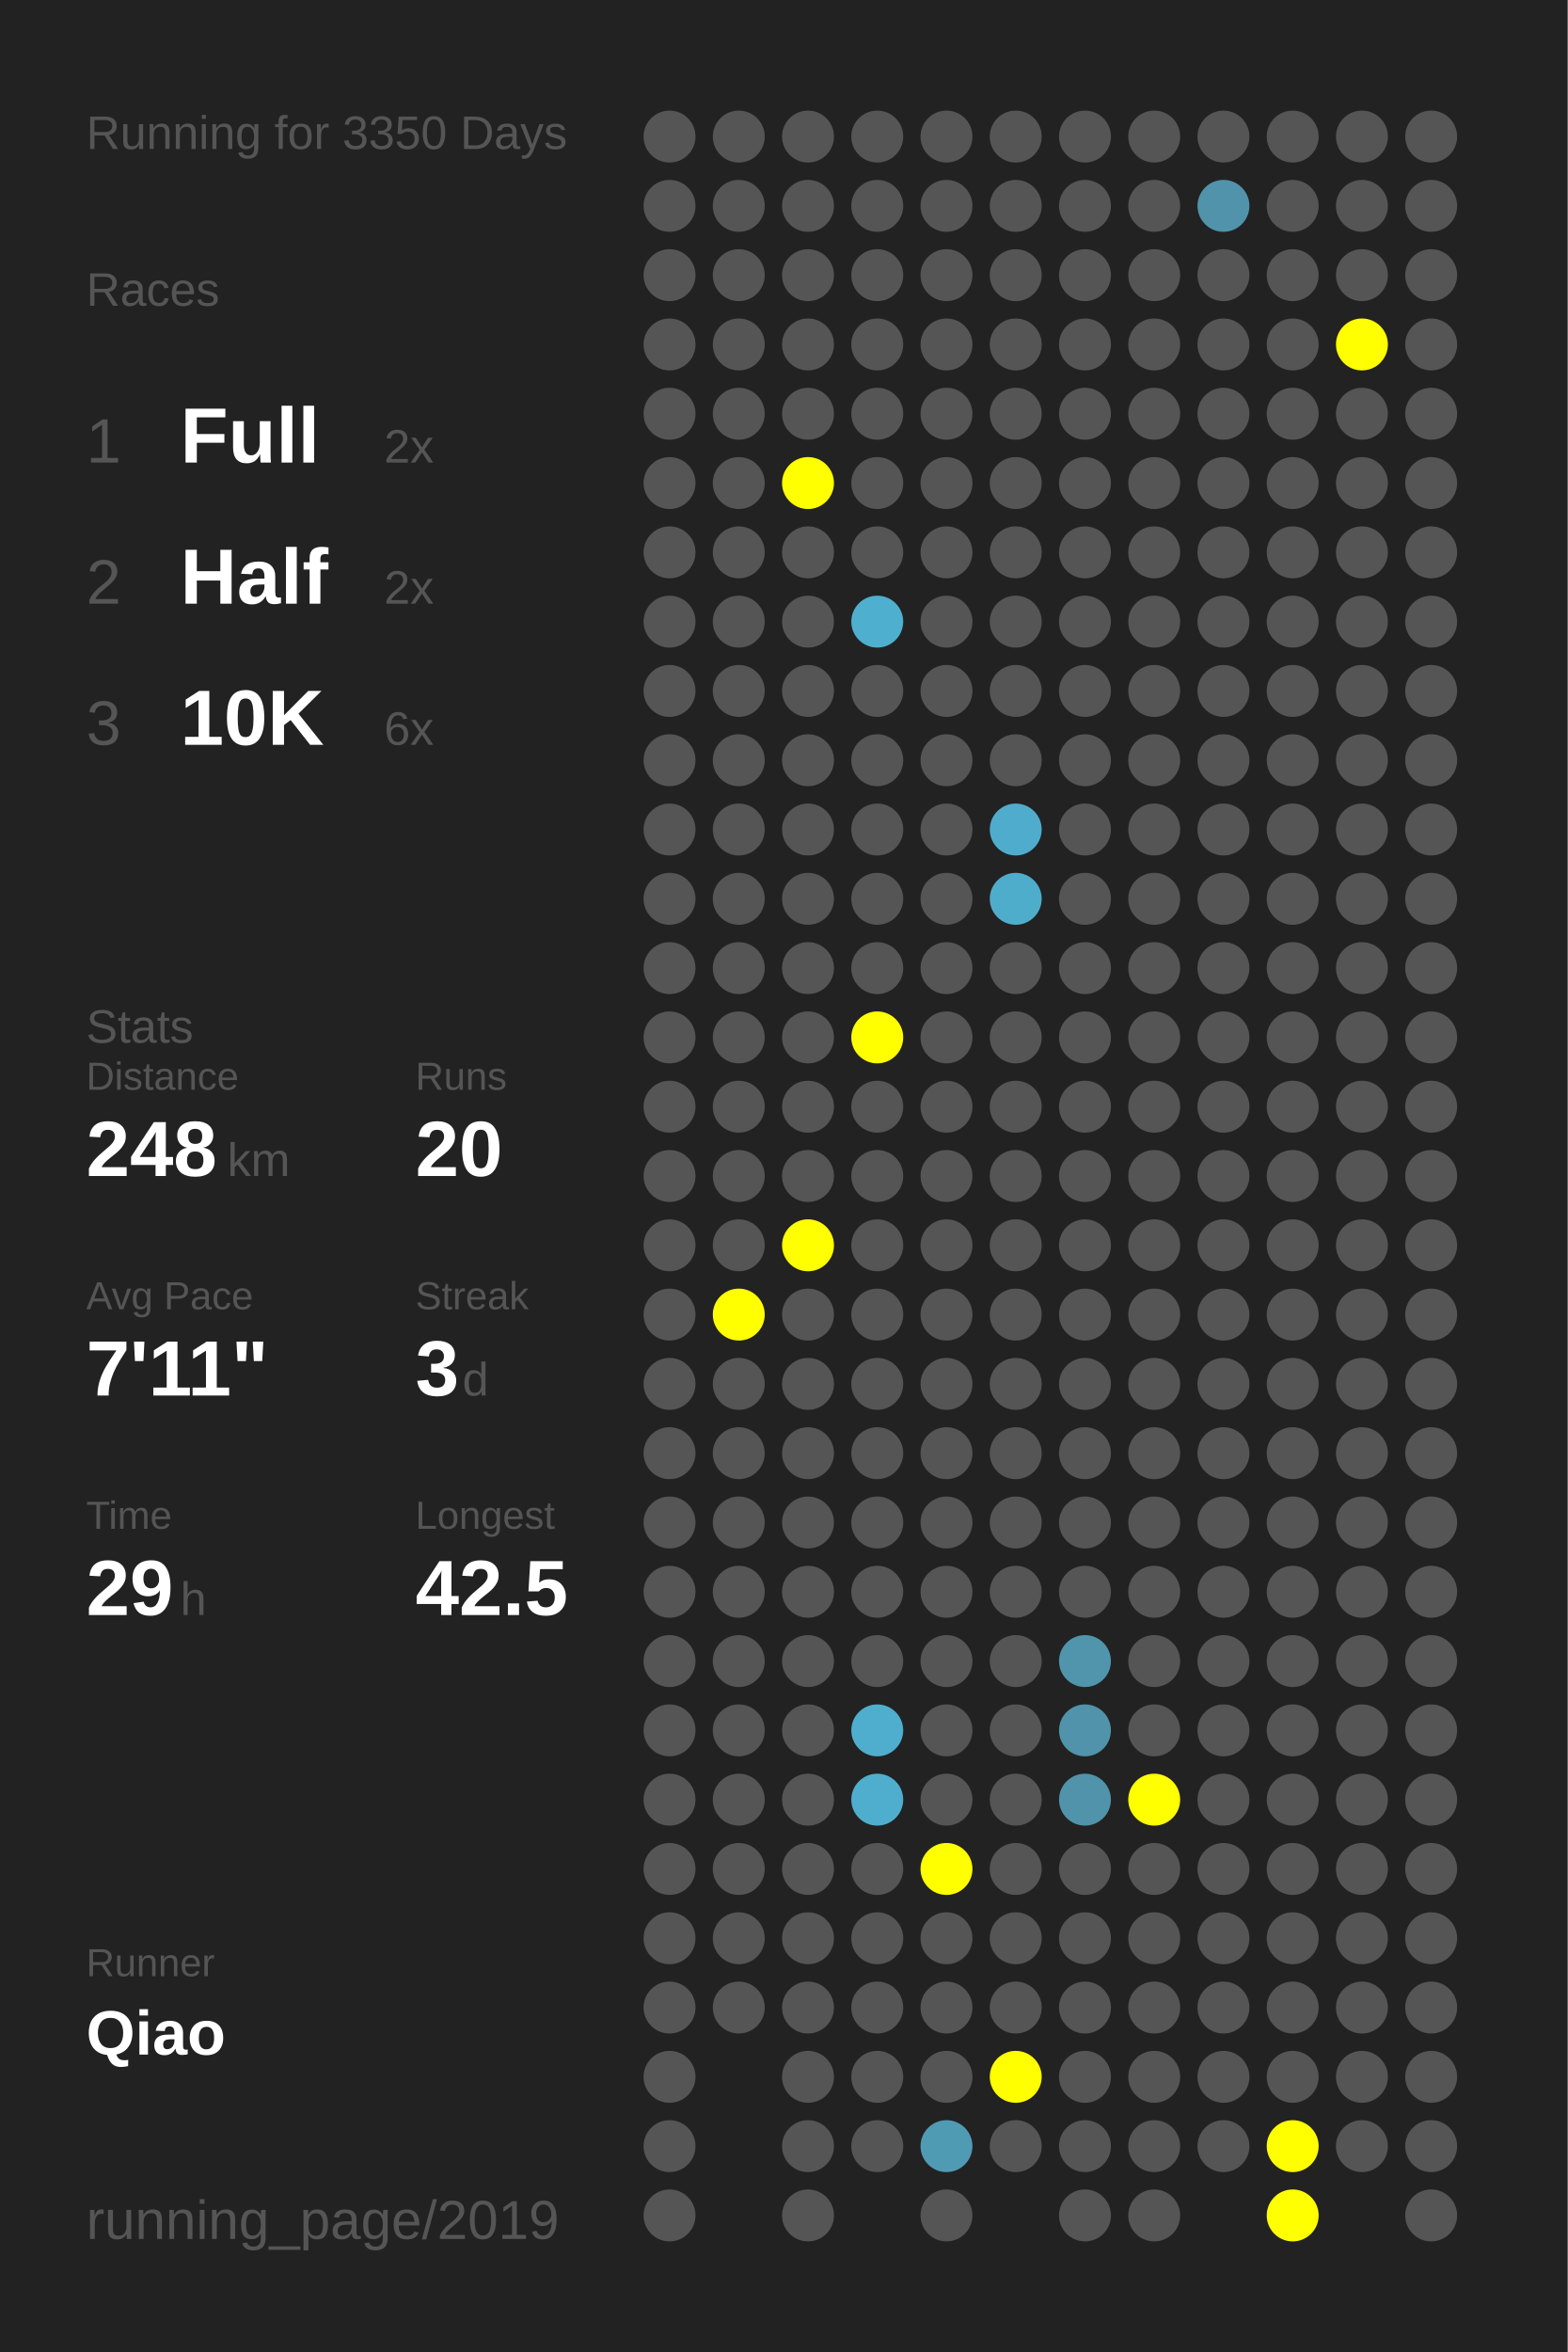
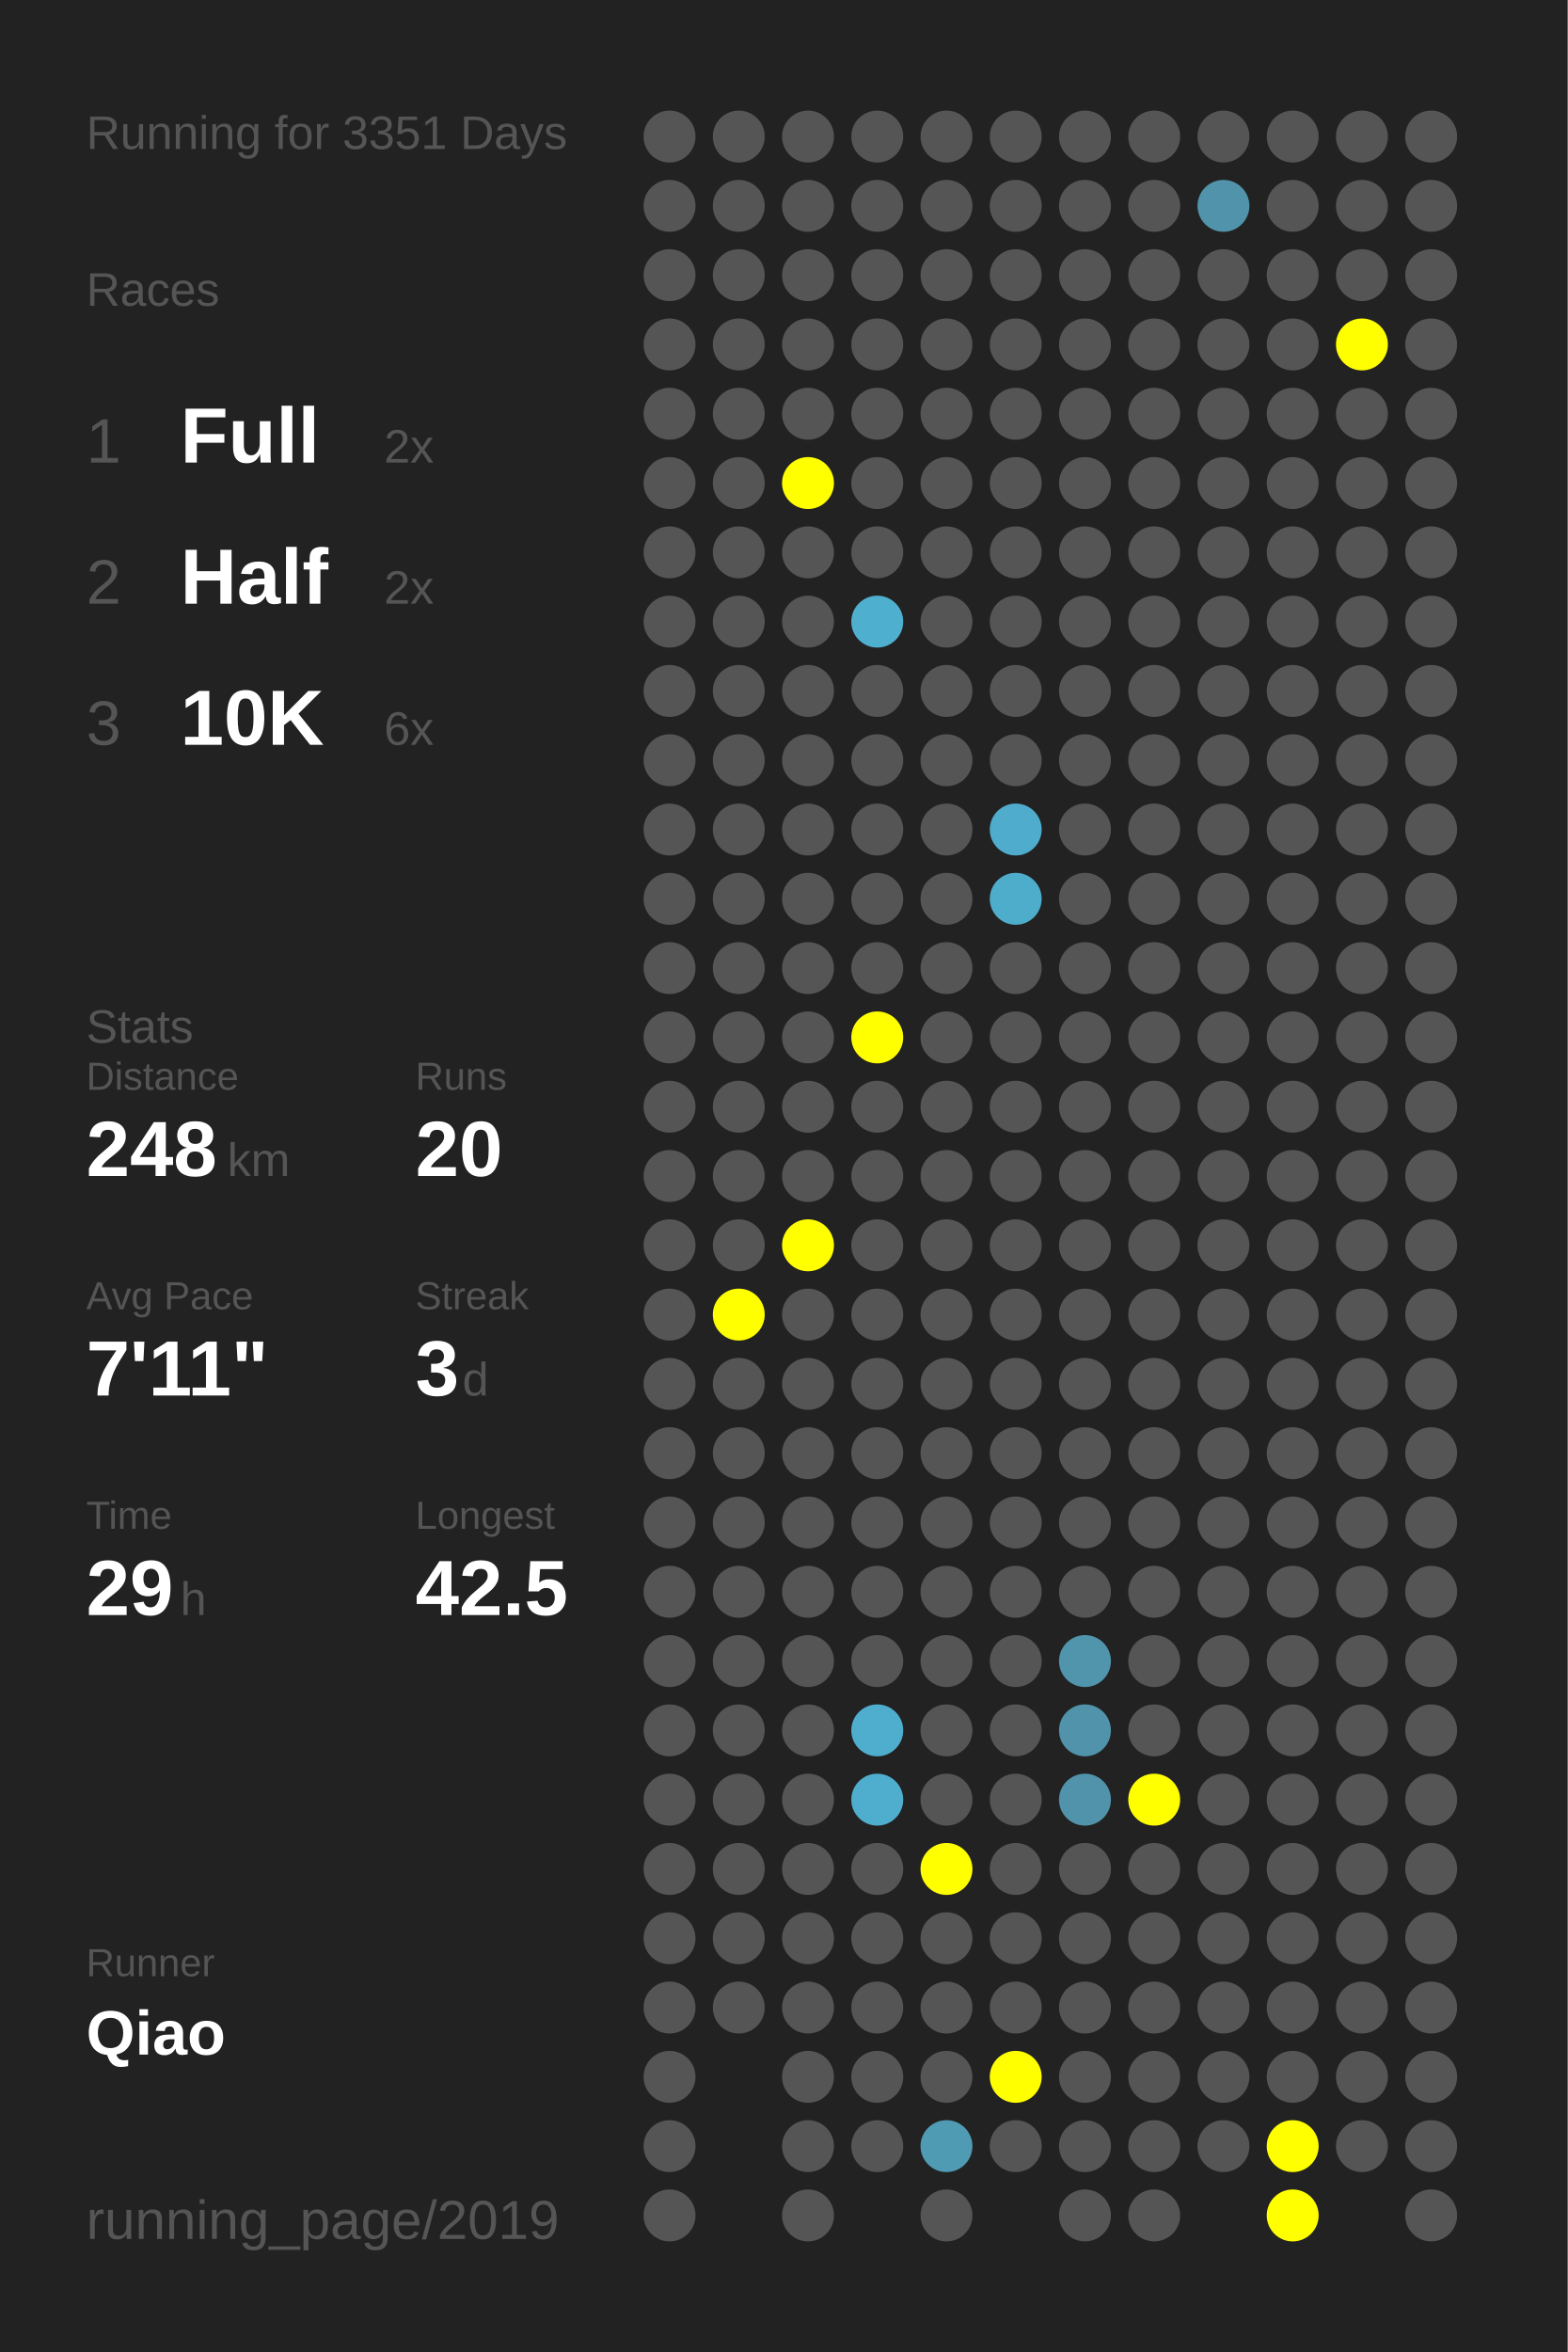
<svg xmlns="http://www.w3.org/2000/svg" baseProfile="full" height="300mm" version="1.1" viewBox="0,0,200,300" width="200mm">
  <defs />
  <rect fill="#222222" height="300" width="200" x="0" y="0" />
-   <text fill="#555555" style="font-size:6px; font-family:Arial;" x="11" y="19">Running for 3350 Days</text>
+   <text fill="#555555" style="font-size:6px; font-family:Arial;" x="11" y="19">Running for 3351 Days</text>
  <text fill="#555555" style="font-size:6px; font-family:Arial;" x="11" y="39">Races</text>
  <text fill="#555555" style="font-size:8px; font-family:Arial;" x="11" y="59">1</text>
  <text fill="#FFFFFF" style="font-size:10px; font-family:Arial; font-weight:bold;" x="23" y="59">Full</text>
  <text fill="#555555" style="font-size:6px; font-family:Arial;" x="49" y="59">2x</text>
  <text fill="#555555" style="font-size:8px; font-family:Arial;" x="11" y="77">2</text>
  <text fill="#FFFFFF" style="font-size:10px; font-family:Arial; font-weight:bold;" x="23" y="77">Half</text>
  <text fill="#555555" style="font-size:6px; font-family:Arial;" x="49" y="77">2x</text>
  <text fill="#555555" style="font-size:8px; font-family:Arial;" x="11" y="95">3</text>
  <text fill="#FFFFFF" style="font-size:10px; font-family:Arial; font-weight:bold;" x="23" y="95">10K</text>
  <text fill="#555555" style="font-size:6px; font-family:Arial;" x="49" y="95">6x</text>
  <text fill="#555555" style="font-size:6px; font-family:Arial;" x="11" y="133">Stats</text>
  <text fill="#555555" style="font-size:5px; font-family:Arial;" x="11" y="139">Distance</text>
  <text fill="#FFFFFF" style="font-size:10px; font-family:Arial; font-weight:bold;" x="11" y="150">248</text>
  <text fill="#555555" style="font-size:6px; font-family:Arial;" x="29" y="150">km</text>
  <text fill="#555555" style="font-size:5px; font-family:Arial;" x="53" y="139">Runs</text>
  <text fill="#FFFFFF" style="font-size:10px; font-family:Arial; font-weight:bold;" x="53" y="150">20</text>
  <text fill="#555555" style="font-size:5px; font-family:Arial;" x="11" y="167">Avg Pace</text>
  <text fill="#FFFFFF" style="font-size:10px; font-family:Arial; font-weight:bold;" x="11" y="178">7'11"</text>
  <text fill="#555555" style="font-size:5px; font-family:Arial;" x="53" y="167">Streak</text>
  <text fill="#FFFFFF" style="font-size:10px; font-family:Arial; font-weight:bold;" x="53" y="178">3</text>
  <text fill="#555555" style="font-size:6px; font-family:Arial;" x="59" y="178">d</text>
  <text fill="#555555" style="font-size:5px; font-family:Arial;" x="11" y="195">Time</text>
  <text fill="#FFFFFF" style="font-size:10px; font-family:Arial; font-weight:bold;" x="11" y="206">29</text>
  <text fill="#555555" style="font-size:6px; font-family:Arial;" x="23" y="206">h</text>
  <text fill="#555555" style="font-size:5px; font-family:Arial;" x="53" y="195">Longest</text>
  <text fill="#FFFFFF" style="font-size:10px; font-family:Arial; font-weight:bold;" x="53" y="206">42.5</text>
  <text fill="#555555" style="font-size:5px; font-family:Arial;" x="11" y="252.065">Runner</text>
  <text fill="#FFFFFF" style="font-size:8px; font-family:Arial; font-weight:bold;" x="11" y="262.065">Qiao</text>
  <text fill="#555555" style="font-size:7px; font-family:Arial;" x="11" y="285.581">running_page/2019</text>
  <circle cx="85.417" cy="17.419" fill="#555555" r="3.312" />
  <circle cx="85.417" cy="26.258" fill="#555555" r="3.312" />
  <circle cx="85.417" cy="35.097" fill="#555555" r="3.312" />
  <circle cx="85.417" cy="43.935" fill="#555555" r="3.312" />
  <circle cx="85.417" cy="52.774" fill="#555555" r="3.312" />
  <circle cx="85.417" cy="61.613" fill="#555555" r="3.312" />
  <circle cx="85.417" cy="70.452" fill="#555555" r="3.312" />
  <circle cx="85.417" cy="79.29" fill="#555555" r="3.312" />
  <circle cx="85.417" cy="88.129" fill="#555555" r="3.312" />
  <circle cx="85.417" cy="96.968" fill="#555555" r="3.312" />
  <circle cx="85.417" cy="105.806" fill="#555555" r="3.312" />
  <circle cx="85.417" cy="114.645" fill="#555555" r="3.312" />
  <circle cx="85.417" cy="123.484" fill="#555555" r="3.312" />
  <circle cx="85.417" cy="132.323" fill="#555555" r="3.312" />
  <circle cx="85.417" cy="141.161" fill="#555555" r="3.312" />
  <circle cx="85.417" cy="150" fill="#555555" r="3.312" />
  <circle cx="85.417" cy="158.839" fill="#555555" r="3.312" />
  <circle cx="85.417" cy="167.677" fill="#555555" r="3.312" />
  <circle cx="85.417" cy="176.516" fill="#555555" r="3.312" />
  <circle cx="85.417" cy="185.355" fill="#555555" r="3.312" />
  <circle cx="85.417" cy="194.194" fill="#555555" r="3.312" />
  <circle cx="85.417" cy="203.032" fill="#555555" r="3.312" />
  <circle cx="85.417" cy="211.871" fill="#555555" r="3.312" />
  <circle cx="85.417" cy="220.71" fill="#555555" r="3.312" />
  <circle cx="85.417" cy="229.548" fill="#555555" r="3.312" />
  <circle cx="85.417" cy="238.387" fill="#555555" r="3.312" />
  <circle cx="85.417" cy="247.226" fill="#555555" r="3.312" />
  <circle cx="85.417" cy="256.065" fill="#555555" r="3.312" />
  <circle cx="85.417" cy="264.903" fill="#555555" r="3.312" />
  <circle cx="85.417" cy="273.742" fill="#555555" r="3.312" />
  <circle cx="85.417" cy="282.581" fill="#555555" r="3.312" />
  <circle cx="94.25" cy="17.419" fill="#555555" r="3.312" />
  <circle cx="94.25" cy="26.258" fill="#555555" r="3.312" />
  <circle cx="94.25" cy="35.097" fill="#555555" r="3.312" />
  <circle cx="94.25" cy="43.935" fill="#555555" r="3.312" />
  <circle cx="94.25" cy="52.774" fill="#555555" r="3.312" />
  <circle cx="94.25" cy="61.613" fill="#555555" r="3.312" />
  <circle cx="94.25" cy="70.452" fill="#555555" r="3.312" />
  <circle cx="94.25" cy="79.29" fill="#555555" r="3.312" />
  <circle cx="94.25" cy="88.129" fill="#555555" r="3.312" />
  <circle cx="94.25" cy="96.968" fill="#555555" r="3.312" />
  <circle cx="94.25" cy="105.806" fill="#555555" r="3.312" />
  <circle cx="94.25" cy="114.645" fill="#555555" r="3.312" />
  <circle cx="94.25" cy="123.484" fill="#555555" r="3.312" />
  <circle cx="94.25" cy="132.323" fill="#555555" r="3.312" />
  <circle cx="94.25" cy="141.161" fill="#555555" r="3.312" />
  <circle cx="94.25" cy="150" fill="#555555" r="3.312" />
  <circle cx="94.25" cy="158.839" fill="#555555" r="3.312" />
  <circle cx="94.25" cy="167.677" fill="#FFFF00" r="3.312" />
  <circle cx="94.25" cy="176.516" fill="#555555" r="3.312" />
  <circle cx="94.25" cy="185.355" fill="#555555" r="3.312" />
  <circle cx="94.25" cy="194.194" fill="#555555" r="3.312" />
  <circle cx="94.25" cy="203.032" fill="#555555" r="3.312" />
  <circle cx="94.25" cy="211.871" fill="#555555" r="3.312" />
  <circle cx="94.25" cy="220.71" fill="#555555" r="3.312" />
  <circle cx="94.25" cy="229.548" fill="#555555" r="3.312" />
  <circle cx="94.25" cy="238.387" fill="#555555" r="3.312" />
  <circle cx="94.25" cy="247.226" fill="#555555" r="3.312" />
  <circle cx="94.25" cy="256.065" fill="#555555" r="3.312" />
  <circle cx="103.083" cy="17.419" fill="#555555" r="3.312" />
  <circle cx="103.083" cy="26.258" fill="#555555" r="3.312" />
  <circle cx="103.083" cy="35.097" fill="#555555" r="3.312" />
  <circle cx="103.083" cy="43.935" fill="#555555" r="3.312" />
  <circle cx="103.083" cy="52.774" fill="#555555" r="3.312" />
  <circle cx="103.083" cy="61.613" fill="#FFFF00" r="3.312" />
  <circle cx="103.083" cy="70.452" fill="#555555" r="3.312" />
  <circle cx="103.083" cy="79.29" fill="#555555" r="3.312" />
  <circle cx="103.083" cy="88.129" fill="#555555" r="3.312" />
  <circle cx="103.083" cy="96.968" fill="#555555" r="3.312" />
  <circle cx="103.083" cy="105.806" fill="#555555" r="3.312" />
  <circle cx="103.083" cy="114.645" fill="#555555" r="3.312" />
  <circle cx="103.083" cy="123.484" fill="#555555" r="3.312" />
  <circle cx="103.083" cy="132.323" fill="#555555" r="3.312" />
  <circle cx="103.083" cy="141.161" fill="#555555" r="3.312" />
  <circle cx="103.083" cy="150" fill="#555555" r="3.312" />
  <circle cx="103.083" cy="158.839" fill="#FFFF00" r="3.312" />
  <circle cx="103.083" cy="167.677" fill="#555555" r="3.312" />
  <circle cx="103.083" cy="176.516" fill="#555555" r="3.312" />
  <circle cx="103.083" cy="185.355" fill="#555555" r="3.312" />
  <circle cx="103.083" cy="194.194" fill="#555555" r="3.312" />
  <circle cx="103.083" cy="203.032" fill="#555555" r="3.312" />
  <circle cx="103.083" cy="211.871" fill="#555555" r="3.312" />
  <circle cx="103.083" cy="220.71" fill="#555555" r="3.312" />
  <circle cx="103.083" cy="229.548" fill="#555555" r="3.312" />
  <circle cx="103.083" cy="238.387" fill="#555555" r="3.312" />
  <circle cx="103.083" cy="247.226" fill="#555555" r="3.312" />
  <circle cx="103.083" cy="256.065" fill="#555555" r="3.312" />
  <circle cx="103.083" cy="264.903" fill="#555555" r="3.312" />
  <circle cx="103.083" cy="273.742" fill="#555555" r="3.312" />
  <circle cx="103.083" cy="282.581" fill="#555555" r="3.312" />
  <circle cx="111.917" cy="17.419" fill="#555555" r="3.312" />
  <circle cx="111.917" cy="26.258" fill="#555555" r="3.312" />
  <circle cx="111.917" cy="35.097" fill="#555555" r="3.312" />
  <circle cx="111.917" cy="43.935" fill="#555555" r="3.312" />
  <circle cx="111.917" cy="52.774" fill="#555555" r="3.312" />
  <circle cx="111.917" cy="61.613" fill="#555555" r="3.312" />
  <circle cx="111.917" cy="70.452" fill="#555555" r="3.312" />
  <circle cx="111.917" cy="79.29" fill="#4fafcf" r="3.312" />
  <circle cx="111.917" cy="88.129" fill="#555555" r="3.312" />
  <circle cx="111.917" cy="96.968" fill="#555555" r="3.312" />
  <circle cx="111.917" cy="105.806" fill="#555555" r="3.312" />
  <circle cx="111.917" cy="114.645" fill="#555555" r="3.312" />
  <circle cx="111.917" cy="123.484" fill="#555555" r="3.312" />
  <circle cx="111.917" cy="132.323" fill="#FFFF00" r="3.312" />
  <circle cx="111.917" cy="141.161" fill="#555555" r="3.312" />
  <circle cx="111.917" cy="150" fill="#555555" r="3.312" />
  <circle cx="111.917" cy="158.839" fill="#555555" r="3.312" />
  <circle cx="111.917" cy="167.677" fill="#555555" r="3.312" />
  <circle cx="111.917" cy="176.516" fill="#555555" r="3.312" />
  <circle cx="111.917" cy="185.355" fill="#555555" r="3.312" />
  <circle cx="111.917" cy="194.194" fill="#555555" r="3.312" />
  <circle cx="111.917" cy="203.032" fill="#555555" r="3.312" />
  <circle cx="111.917" cy="211.871" fill="#555555" r="3.312" />
  <circle cx="111.917" cy="220.71" fill="#4faece" r="3.312" />
  <circle cx="111.917" cy="229.548" fill="#4faece" r="3.312" />
  <circle cx="111.917" cy="238.387" fill="#555555" r="3.312" />
  <circle cx="111.917" cy="247.226" fill="#555555" r="3.312" />
  <circle cx="111.917" cy="256.065" fill="#555555" r="3.312" />
  <circle cx="111.917" cy="264.903" fill="#555555" r="3.312" />
  <circle cx="111.917" cy="273.742" fill="#555555" r="3.312" />
  <circle cx="120.75" cy="17.419" fill="#555555" r="3.312" />
  <circle cx="120.75" cy="26.258" fill="#555555" r="3.312" />
  <circle cx="120.75" cy="35.097" fill="#555555" r="3.312" />
  <circle cx="120.75" cy="43.935" fill="#555555" r="3.312" />
  <circle cx="120.75" cy="52.774" fill="#555555" r="3.312" />
  <circle cx="120.75" cy="61.613" fill="#555555" r="3.312" />
  <circle cx="120.75" cy="70.452" fill="#555555" r="3.312" />
  <circle cx="120.75" cy="79.29" fill="#555555" r="3.312" />
  <circle cx="120.75" cy="88.129" fill="#555555" r="3.312" />
  <circle cx="120.75" cy="96.968" fill="#555555" r="3.312" />
  <circle cx="120.75" cy="105.806" fill="#555555" r="3.312" />
  <circle cx="120.75" cy="114.645" fill="#555555" r="3.312" />
  <circle cx="120.75" cy="123.484" fill="#555555" r="3.312" />
  <circle cx="120.75" cy="132.323" fill="#555555" r="3.312" />
  <circle cx="120.75" cy="141.161" fill="#555555" r="3.312" />
  <circle cx="120.75" cy="150" fill="#555555" r="3.312" />
  <circle cx="120.75" cy="158.839" fill="#555555" r="3.312" />
  <circle cx="120.75" cy="167.677" fill="#555555" r="3.312" />
  <circle cx="120.75" cy="176.516" fill="#555555" r="3.312" />
  <circle cx="120.75" cy="185.355" fill="#555555" r="3.312" />
  <circle cx="120.75" cy="194.194" fill="#555555" r="3.312" />
  <circle cx="120.75" cy="203.032" fill="#555555" r="3.312" />
  <circle cx="120.75" cy="211.871" fill="#555555" r="3.312" />
  <circle cx="120.75" cy="220.71" fill="#555555" r="3.312" />
  <circle cx="120.75" cy="229.548" fill="#555555" r="3.312" />
  <circle cx="120.75" cy="238.387" fill="#FFFF00" r="3.312" />
  <circle cx="120.75" cy="247.226" fill="#555555" r="3.312" />
  <circle cx="120.75" cy="256.065" fill="#555555" r="3.312" />
  <circle cx="120.75" cy="264.903" fill="#555555" r="3.312" />
  <circle cx="120.75" cy="273.742" fill="#509bb4" r="3.312" />
  <circle cx="120.75" cy="282.581" fill="#555555" r="3.312" />
  <circle cx="129.583" cy="17.419" fill="#555555" r="3.312" />
  <circle cx="129.583" cy="26.258" fill="#555555" r="3.312" />
  <circle cx="129.583" cy="35.097" fill="#555555" r="3.312" />
  <circle cx="129.583" cy="43.935" fill="#555555" r="3.312" />
  <circle cx="129.583" cy="52.774" fill="#555555" r="3.312" />
  <circle cx="129.583" cy="61.613" fill="#555555" r="3.312" />
  <circle cx="129.583" cy="70.452" fill="#555555" r="3.312" />
  <circle cx="129.583" cy="79.29" fill="#555555" r="3.312" />
  <circle cx="129.583" cy="88.129" fill="#555555" r="3.312" />
  <circle cx="129.583" cy="96.968" fill="#555555" r="3.312" />
  <circle cx="129.583" cy="105.806" fill="#4faccc" r="3.312" />
  <circle cx="129.583" cy="114.645" fill="#4fadcc" r="3.312" />
  <circle cx="129.583" cy="123.484" fill="#555555" r="3.312" />
  <circle cx="129.583" cy="132.323" fill="#555555" r="3.312" />
  <circle cx="129.583" cy="141.161" fill="#555555" r="3.312" />
  <circle cx="129.583" cy="150" fill="#555555" r="3.312" />
  <circle cx="129.583" cy="158.839" fill="#555555" r="3.312" />
  <circle cx="129.583" cy="167.677" fill="#555555" r="3.312" />
  <circle cx="129.583" cy="176.516" fill="#555555" r="3.312" />
  <circle cx="129.583" cy="185.355" fill="#555555" r="3.312" />
  <circle cx="129.583" cy="194.194" fill="#555555" r="3.312" />
  <circle cx="129.583" cy="203.032" fill="#555555" r="3.312" />
  <circle cx="129.583" cy="211.871" fill="#555555" r="3.312" />
  <circle cx="129.583" cy="220.71" fill="#555555" r="3.312" />
  <circle cx="129.583" cy="229.548" fill="#555555" r="3.312" />
  <circle cx="129.583" cy="238.387" fill="#555555" r="3.312" />
  <circle cx="129.583" cy="247.226" fill="#555555" r="3.312" />
  <circle cx="129.583" cy="256.065" fill="#555555" r="3.312" />
  <circle cx="129.583" cy="264.903" fill="#FFFF00" r="3.312" />
  <circle cx="129.583" cy="273.742" fill="#555555" r="3.312" />
  <circle cx="138.417" cy="17.419" fill="#555555" r="3.312" />
  <circle cx="138.417" cy="26.258" fill="#555555" r="3.312" />
  <circle cx="138.417" cy="35.097" fill="#555555" r="3.312" />
  <circle cx="138.417" cy="43.935" fill="#555555" r="3.312" />
  <circle cx="138.417" cy="52.774" fill="#555555" r="3.312" />
  <circle cx="138.417" cy="61.613" fill="#555555" r="3.312" />
  <circle cx="138.417" cy="70.452" fill="#555555" r="3.312" />
  <circle cx="138.417" cy="79.29" fill="#555555" r="3.312" />
  <circle cx="138.417" cy="88.129" fill="#555555" r="3.312" />
  <circle cx="138.417" cy="96.968" fill="#555555" r="3.312" />
  <circle cx="138.417" cy="105.806" fill="#555555" r="3.312" />
  <circle cx="138.417" cy="114.645" fill="#555555" r="3.312" />
  <circle cx="138.417" cy="123.484" fill="#555555" r="3.312" />
  <circle cx="138.417" cy="132.323" fill="#555555" r="3.312" />
  <circle cx="138.417" cy="141.161" fill="#555555" r="3.312" />
  <circle cx="138.417" cy="150" fill="#555555" r="3.312" />
  <circle cx="138.417" cy="158.839" fill="#555555" r="3.312" />
  <circle cx="138.417" cy="167.677" fill="#555555" r="3.312" />
  <circle cx="138.417" cy="176.516" fill="#555555" r="3.312" />
  <circle cx="138.417" cy="185.355" fill="#555555" r="3.312" />
  <circle cx="138.417" cy="194.194" fill="#555555" r="3.312" />
  <circle cx="138.417" cy="203.032" fill="#555555" r="3.312" />
  <circle cx="138.417" cy="211.871" fill="#5095ac" r="3.312" />
  <circle cx="138.417" cy="220.71" fill="#5093aa" r="3.312" />
  <circle cx="138.417" cy="229.548" fill="#5093aa" r="3.312" />
  <circle cx="138.417" cy="238.387" fill="#555555" r="3.312" />
  <circle cx="138.417" cy="247.226" fill="#555555" r="3.312" />
  <circle cx="138.417" cy="256.065" fill="#555555" r="3.312" />
  <circle cx="138.417" cy="264.903" fill="#555555" r="3.312" />
  <circle cx="138.417" cy="273.742" fill="#555555" r="3.312" />
  <circle cx="138.417" cy="282.581" fill="#555555" r="3.312" />
  <circle cx="147.25" cy="17.419" fill="#555555" r="3.312" />
  <circle cx="147.25" cy="26.258" fill="#555555" r="3.312" />
  <circle cx="147.25" cy="35.097" fill="#555555" r="3.312" />
  <circle cx="147.25" cy="43.935" fill="#555555" r="3.312" />
  <circle cx="147.25" cy="52.774" fill="#555555" r="3.312" />
  <circle cx="147.25" cy="61.613" fill="#555555" r="3.312" />
  <circle cx="147.25" cy="70.452" fill="#555555" r="3.312" />
  <circle cx="147.25" cy="79.29" fill="#555555" r="3.312" />
  <circle cx="147.25" cy="88.129" fill="#555555" r="3.312" />
  <circle cx="147.25" cy="96.968" fill="#555555" r="3.312" />
  <circle cx="147.25" cy="105.806" fill="#555555" r="3.312" />
  <circle cx="147.25" cy="114.645" fill="#555555" r="3.312" />
  <circle cx="147.25" cy="123.484" fill="#555555" r="3.312" />
  <circle cx="147.25" cy="132.323" fill="#555555" r="3.312" />
  <circle cx="147.25" cy="141.161" fill="#555555" r="3.312" />
  <circle cx="147.25" cy="150" fill="#555555" r="3.312" />
  <circle cx="147.25" cy="158.839" fill="#555555" r="3.312" />
  <circle cx="147.25" cy="167.677" fill="#555555" r="3.312" />
  <circle cx="147.25" cy="176.516" fill="#555555" r="3.312" />
  <circle cx="147.25" cy="185.355" fill="#555555" r="3.312" />
  <circle cx="147.25" cy="194.194" fill="#555555" r="3.312" />
  <circle cx="147.25" cy="203.032" fill="#555555" r="3.312" />
  <circle cx="147.25" cy="211.871" fill="#555555" r="3.312" />
  <circle cx="147.25" cy="220.71" fill="#555555" r="3.312" />
  <circle cx="147.25" cy="229.548" fill="#FFFF00" r="3.312" />
  <circle cx="147.25" cy="238.387" fill="#555555" r="3.312" />
  <circle cx="147.25" cy="247.226" fill="#555555" r="3.312" />
  <circle cx="147.25" cy="256.065" fill="#555555" r="3.312" />
  <circle cx="147.25" cy="264.903" fill="#555555" r="3.312" />
  <circle cx="147.25" cy="273.742" fill="#555555" r="3.312" />
  <circle cx="147.25" cy="282.581" fill="#555555" r="3.312" />
  <circle cx="156.083" cy="17.419" fill="#555555" r="3.312" />
  <circle cx="156.083" cy="26.258" fill="#5093aa" r="3.312" />
  <circle cx="156.083" cy="35.097" fill="#555555" r="3.312" />
  <circle cx="156.083" cy="43.935" fill="#555555" r="3.312" />
  <circle cx="156.083" cy="52.774" fill="#555555" r="3.312" />
  <circle cx="156.083" cy="61.613" fill="#555555" r="3.312" />
  <circle cx="156.083" cy="70.452" fill="#555555" r="3.312" />
  <circle cx="156.083" cy="79.29" fill="#555555" r="3.312" />
  <circle cx="156.083" cy="88.129" fill="#555555" r="3.312" />
  <circle cx="156.083" cy="96.968" fill="#555555" r="3.312" />
  <circle cx="156.083" cy="105.806" fill="#555555" r="3.312" />
  <circle cx="156.083" cy="114.645" fill="#555555" r="3.312" />
  <circle cx="156.083" cy="123.484" fill="#555555" r="3.312" />
  <circle cx="156.083" cy="132.323" fill="#555555" r="3.312" />
  <circle cx="156.083" cy="141.161" fill="#555555" r="3.312" />
  <circle cx="156.083" cy="150" fill="#555555" r="3.312" />
  <circle cx="156.083" cy="158.839" fill="#555555" r="3.312" />
  <circle cx="156.083" cy="167.677" fill="#555555" r="3.312" />
  <circle cx="156.083" cy="176.516" fill="#555555" r="3.312" />
  <circle cx="156.083" cy="185.355" fill="#555555" r="3.312" />
  <circle cx="156.083" cy="194.194" fill="#555555" r="3.312" />
  <circle cx="156.083" cy="203.032" fill="#555555" r="3.312" />
  <circle cx="156.083" cy="211.871" fill="#555555" r="3.312" />
  <circle cx="156.083" cy="220.71" fill="#555555" r="3.312" />
  <circle cx="156.083" cy="229.548" fill="#555555" r="3.312" />
  <circle cx="156.083" cy="238.387" fill="#555555" r="3.312" />
  <circle cx="156.083" cy="247.226" fill="#555555" r="3.312" />
  <circle cx="156.083" cy="256.065" fill="#555555" r="3.312" />
  <circle cx="156.083" cy="264.903" fill="#555555" r="3.312" />
  <circle cx="156.083" cy="273.742" fill="#555555" r="3.312" />
  <circle cx="164.917" cy="17.419" fill="#555555" r="3.312" />
  <circle cx="164.917" cy="26.258" fill="#555555" r="3.312" />
  <circle cx="164.917" cy="35.097" fill="#555555" r="3.312" />
  <circle cx="164.917" cy="43.935" fill="#555555" r="3.312" />
  <circle cx="164.917" cy="52.774" fill="#555555" r="3.312" />
  <circle cx="164.917" cy="61.613" fill="#555555" r="3.312" />
  <circle cx="164.917" cy="70.452" fill="#555555" r="3.312" />
  <circle cx="164.917" cy="79.29" fill="#555555" r="3.312" />
  <circle cx="164.917" cy="88.129" fill="#555555" r="3.312" />
  <circle cx="164.917" cy="96.968" fill="#555555" r="3.312" />
  <circle cx="164.917" cy="105.806" fill="#555555" r="3.312" />
  <circle cx="164.917" cy="114.645" fill="#555555" r="3.312" />
  <circle cx="164.917" cy="123.484" fill="#555555" r="3.312" />
  <circle cx="164.917" cy="132.323" fill="#555555" r="3.312" />
  <circle cx="164.917" cy="141.161" fill="#555555" r="3.312" />
  <circle cx="164.917" cy="150" fill="#555555" r="3.312" />
  <circle cx="164.917" cy="158.839" fill="#555555" r="3.312" />
  <circle cx="164.917" cy="167.677" fill="#555555" r="3.312" />
  <circle cx="164.917" cy="176.516" fill="#555555" r="3.312" />
  <circle cx="164.917" cy="185.355" fill="#555555" r="3.312" />
  <circle cx="164.917" cy="194.194" fill="#555555" r="3.312" />
  <circle cx="164.917" cy="203.032" fill="#555555" r="3.312" />
  <circle cx="164.917" cy="211.871" fill="#555555" r="3.312" />
  <circle cx="164.917" cy="220.71" fill="#555555" r="3.312" />
  <circle cx="164.917" cy="229.548" fill="#555555" r="3.312" />
  <circle cx="164.917" cy="238.387" fill="#555555" r="3.312" />
  <circle cx="164.917" cy="247.226" fill="#555555" r="3.312" />
  <circle cx="164.917" cy="256.065" fill="#555555" r="3.312" />
  <circle cx="164.917" cy="264.903" fill="#555555" r="3.312" />
  <circle cx="164.917" cy="273.742" fill="#FFFF00" r="3.312" />
  <circle cx="164.917" cy="282.581" fill="#FFFF00" r="3.312" />
  <circle cx="173.75" cy="17.419" fill="#555555" r="3.312" />
  <circle cx="173.75" cy="26.258" fill="#555555" r="3.312" />
  <circle cx="173.75" cy="35.097" fill="#555555" r="3.312" />
  <circle cx="173.75" cy="43.935" fill="#FFFF00" r="3.312" />
  <circle cx="173.75" cy="52.774" fill="#555555" r="3.312" />
  <circle cx="173.75" cy="61.613" fill="#555555" r="3.312" />
  <circle cx="173.75" cy="70.452" fill="#555555" r="3.312" />
  <circle cx="173.75" cy="79.29" fill="#555555" r="3.312" />
  <circle cx="173.75" cy="88.129" fill="#555555" r="3.312" />
  <circle cx="173.75" cy="96.968" fill="#555555" r="3.312" />
  <circle cx="173.75" cy="105.806" fill="#555555" r="3.312" />
  <circle cx="173.75" cy="114.645" fill="#555555" r="3.312" />
  <circle cx="173.75" cy="123.484" fill="#555555" r="3.312" />
  <circle cx="173.75" cy="132.323" fill="#555555" r="3.312" />
  <circle cx="173.75" cy="141.161" fill="#555555" r="3.312" />
  <circle cx="173.75" cy="150" fill="#555555" r="3.312" />
  <circle cx="173.75" cy="158.839" fill="#555555" r="3.312" />
  <circle cx="173.75" cy="167.677" fill="#555555" r="3.312" />
  <circle cx="173.75" cy="176.516" fill="#555555" r="3.312" />
  <circle cx="173.75" cy="185.355" fill="#555555" r="3.312" />
  <circle cx="173.75" cy="194.194" fill="#555555" r="3.312" />
  <circle cx="173.75" cy="203.032" fill="#555555" r="3.312" />
  <circle cx="173.75" cy="211.871" fill="#555555" r="3.312" />
  <circle cx="173.75" cy="220.71" fill="#555555" r="3.312" />
  <circle cx="173.75" cy="229.548" fill="#555555" r="3.312" />
  <circle cx="173.75" cy="238.387" fill="#555555" r="3.312" />
  <circle cx="173.75" cy="247.226" fill="#555555" r="3.312" />
  <circle cx="173.75" cy="256.065" fill="#555555" r="3.312" />
  <circle cx="173.75" cy="264.903" fill="#555555" r="3.312" />
  <circle cx="173.75" cy="273.742" fill="#555555" r="3.312" />
  <circle cx="182.583" cy="17.419" fill="#555555" r="3.312" />
  <circle cx="182.583" cy="26.258" fill="#555555" r="3.312" />
  <circle cx="182.583" cy="35.097" fill="#555555" r="3.312" />
  <circle cx="182.583" cy="43.935" fill="#555555" r="3.312" />
  <circle cx="182.583" cy="52.774" fill="#555555" r="3.312" />
  <circle cx="182.583" cy="61.613" fill="#555555" r="3.312" />
  <circle cx="182.583" cy="70.452" fill="#555555" r="3.312" />
  <circle cx="182.583" cy="79.29" fill="#555555" r="3.312" />
  <circle cx="182.583" cy="88.129" fill="#555555" r="3.312" />
  <circle cx="182.583" cy="96.968" fill="#555555" r="3.312" />
  <circle cx="182.583" cy="105.806" fill="#555555" r="3.312" />
  <circle cx="182.583" cy="114.645" fill="#555555" r="3.312" />
  <circle cx="182.583" cy="123.484" fill="#555555" r="3.312" />
  <circle cx="182.583" cy="132.323" fill="#555555" r="3.312" />
  <circle cx="182.583" cy="141.161" fill="#555555" r="3.312" />
  <circle cx="182.583" cy="150" fill="#555555" r="3.312" />
  <circle cx="182.583" cy="158.839" fill="#555555" r="3.312" />
  <circle cx="182.583" cy="167.677" fill="#555555" r="3.312" />
  <circle cx="182.583" cy="176.516" fill="#555555" r="3.312" />
  <circle cx="182.583" cy="185.355" fill="#555555" r="3.312" />
  <circle cx="182.583" cy="194.194" fill="#555555" r="3.312" />
  <circle cx="182.583" cy="203.032" fill="#555555" r="3.312" />
  <circle cx="182.583" cy="211.871" fill="#555555" r="3.312" />
  <circle cx="182.583" cy="220.71" fill="#555555" r="3.312" />
  <circle cx="182.583" cy="229.548" fill="#555555" r="3.312" />
  <circle cx="182.583" cy="238.387" fill="#555555" r="3.312" />
  <circle cx="182.583" cy="247.226" fill="#555555" r="3.312" />
  <circle cx="182.583" cy="256.065" fill="#555555" r="3.312" />
  <circle cx="182.583" cy="264.903" fill="#555555" r="3.312" />
  <circle cx="182.583" cy="273.742" fill="#555555" r="3.312" />
  <circle cx="182.583" cy="282.581" fill="#555555" r="3.312" />
</svg>
